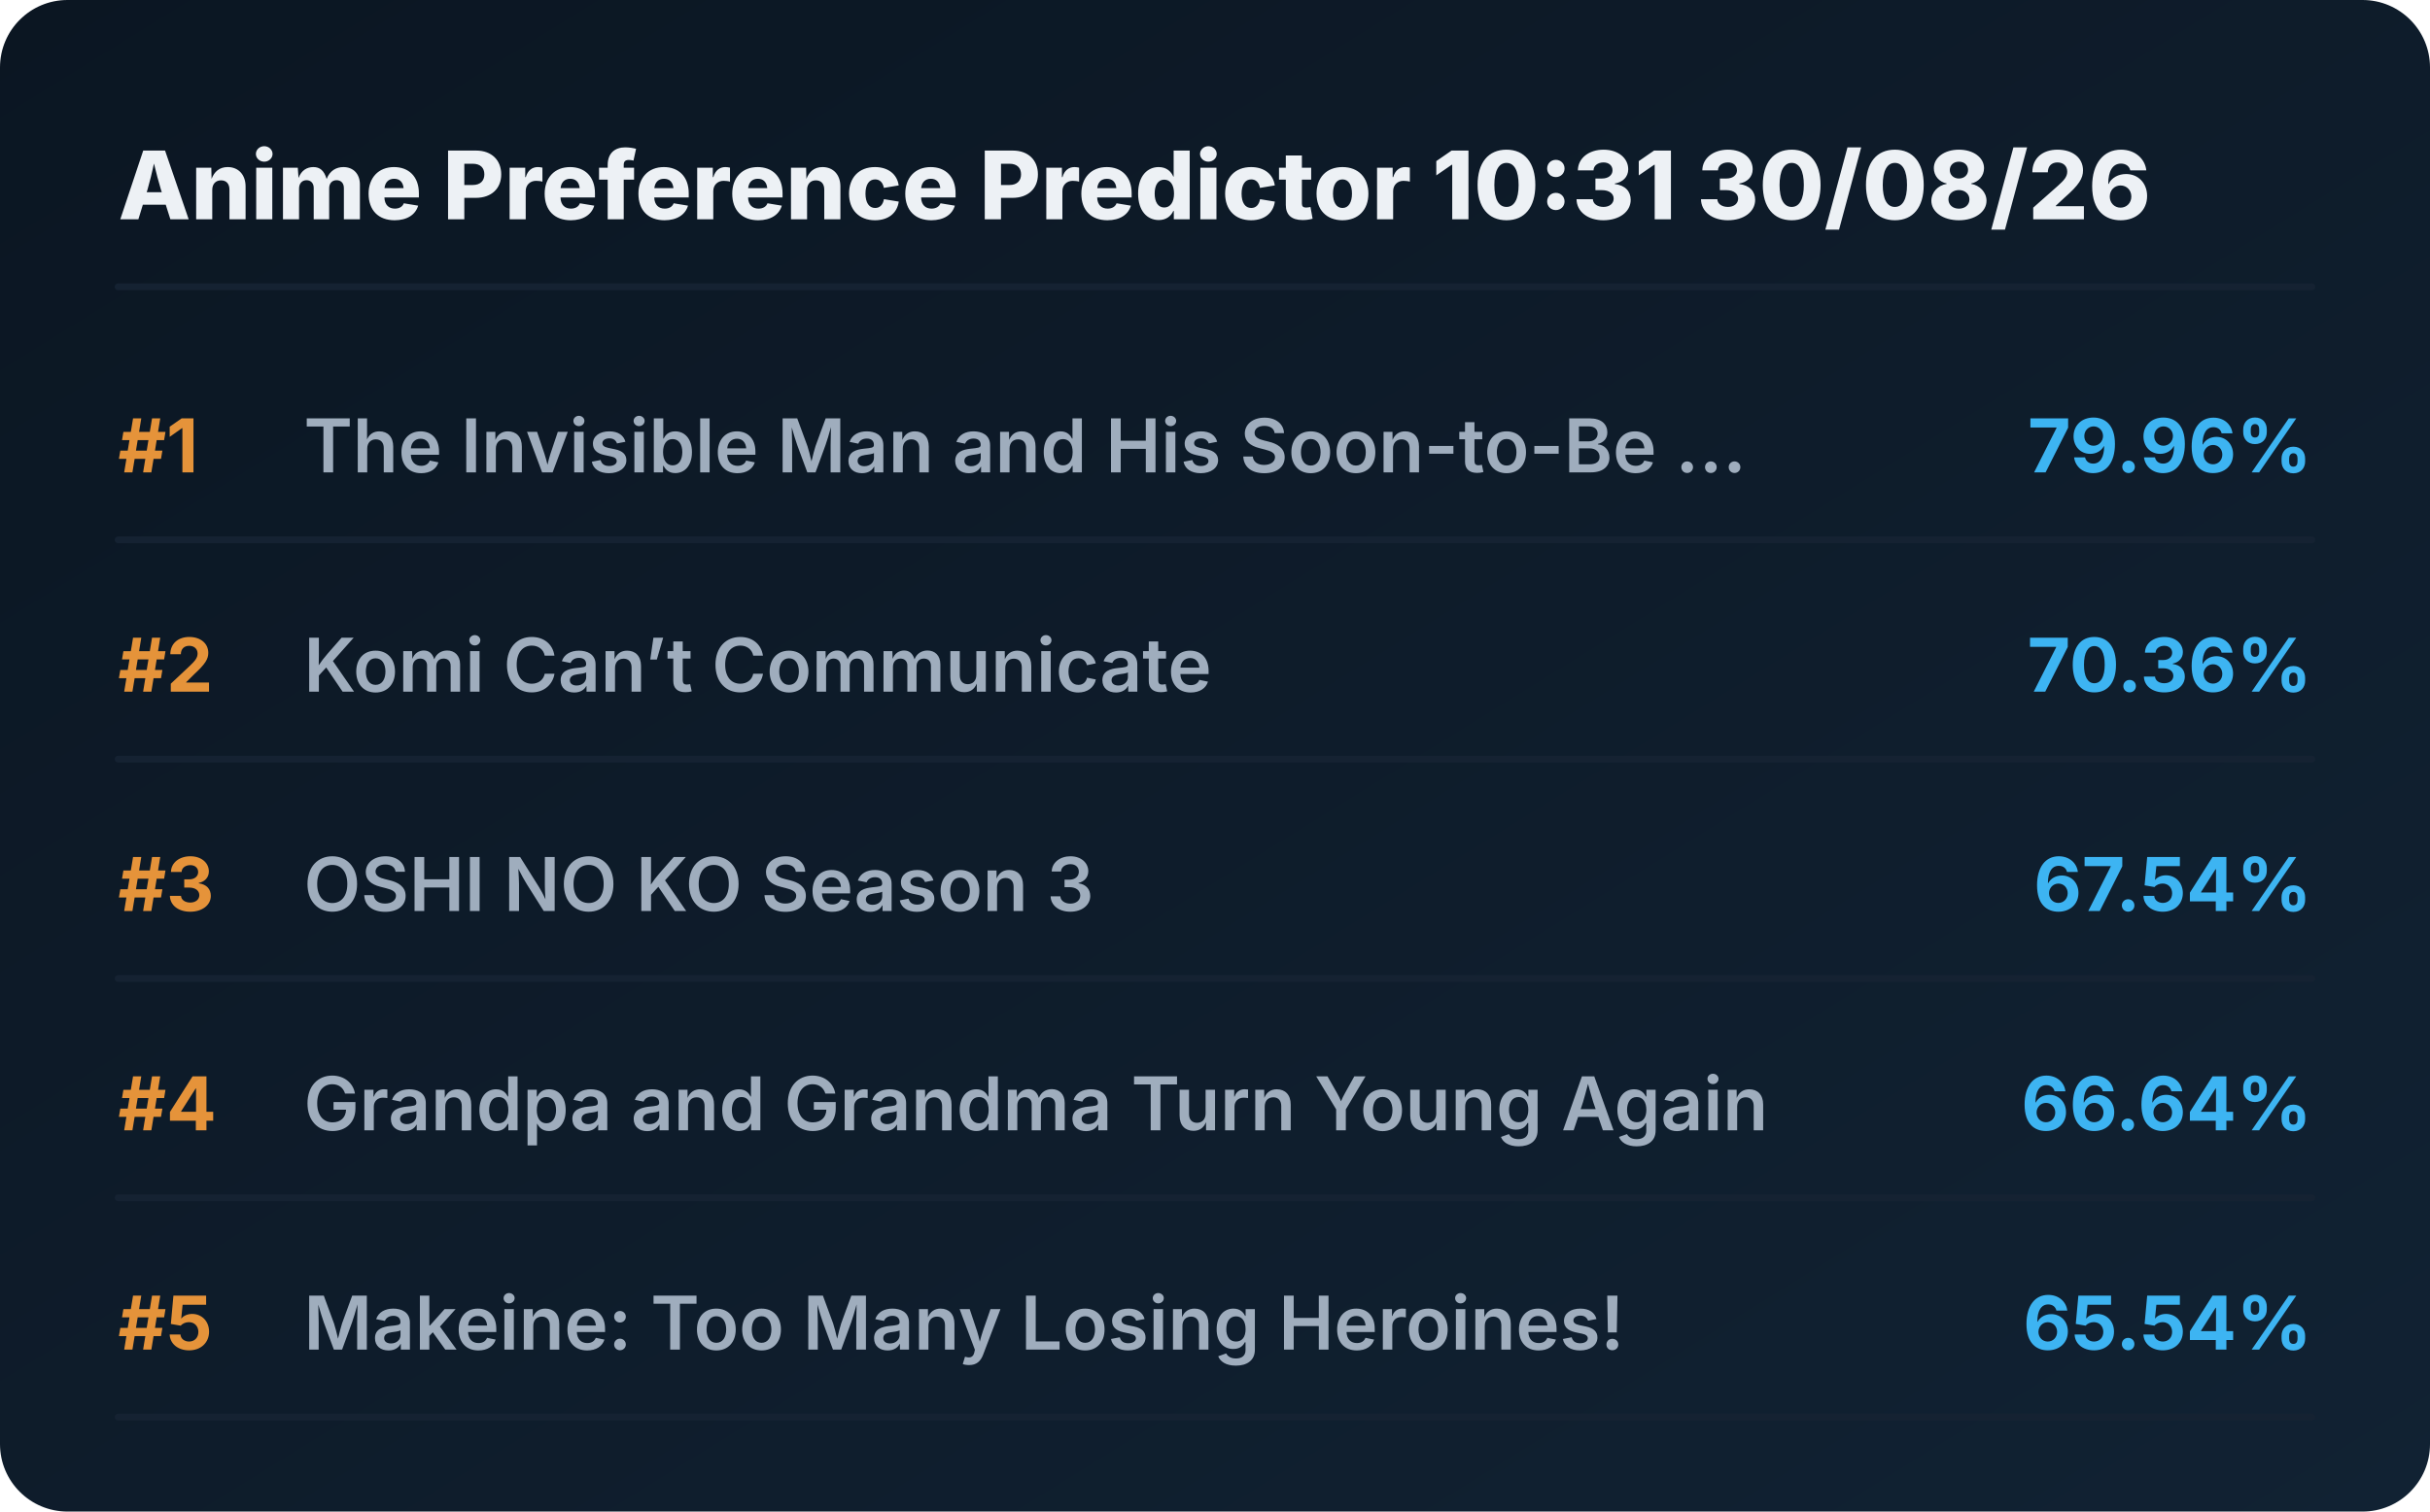
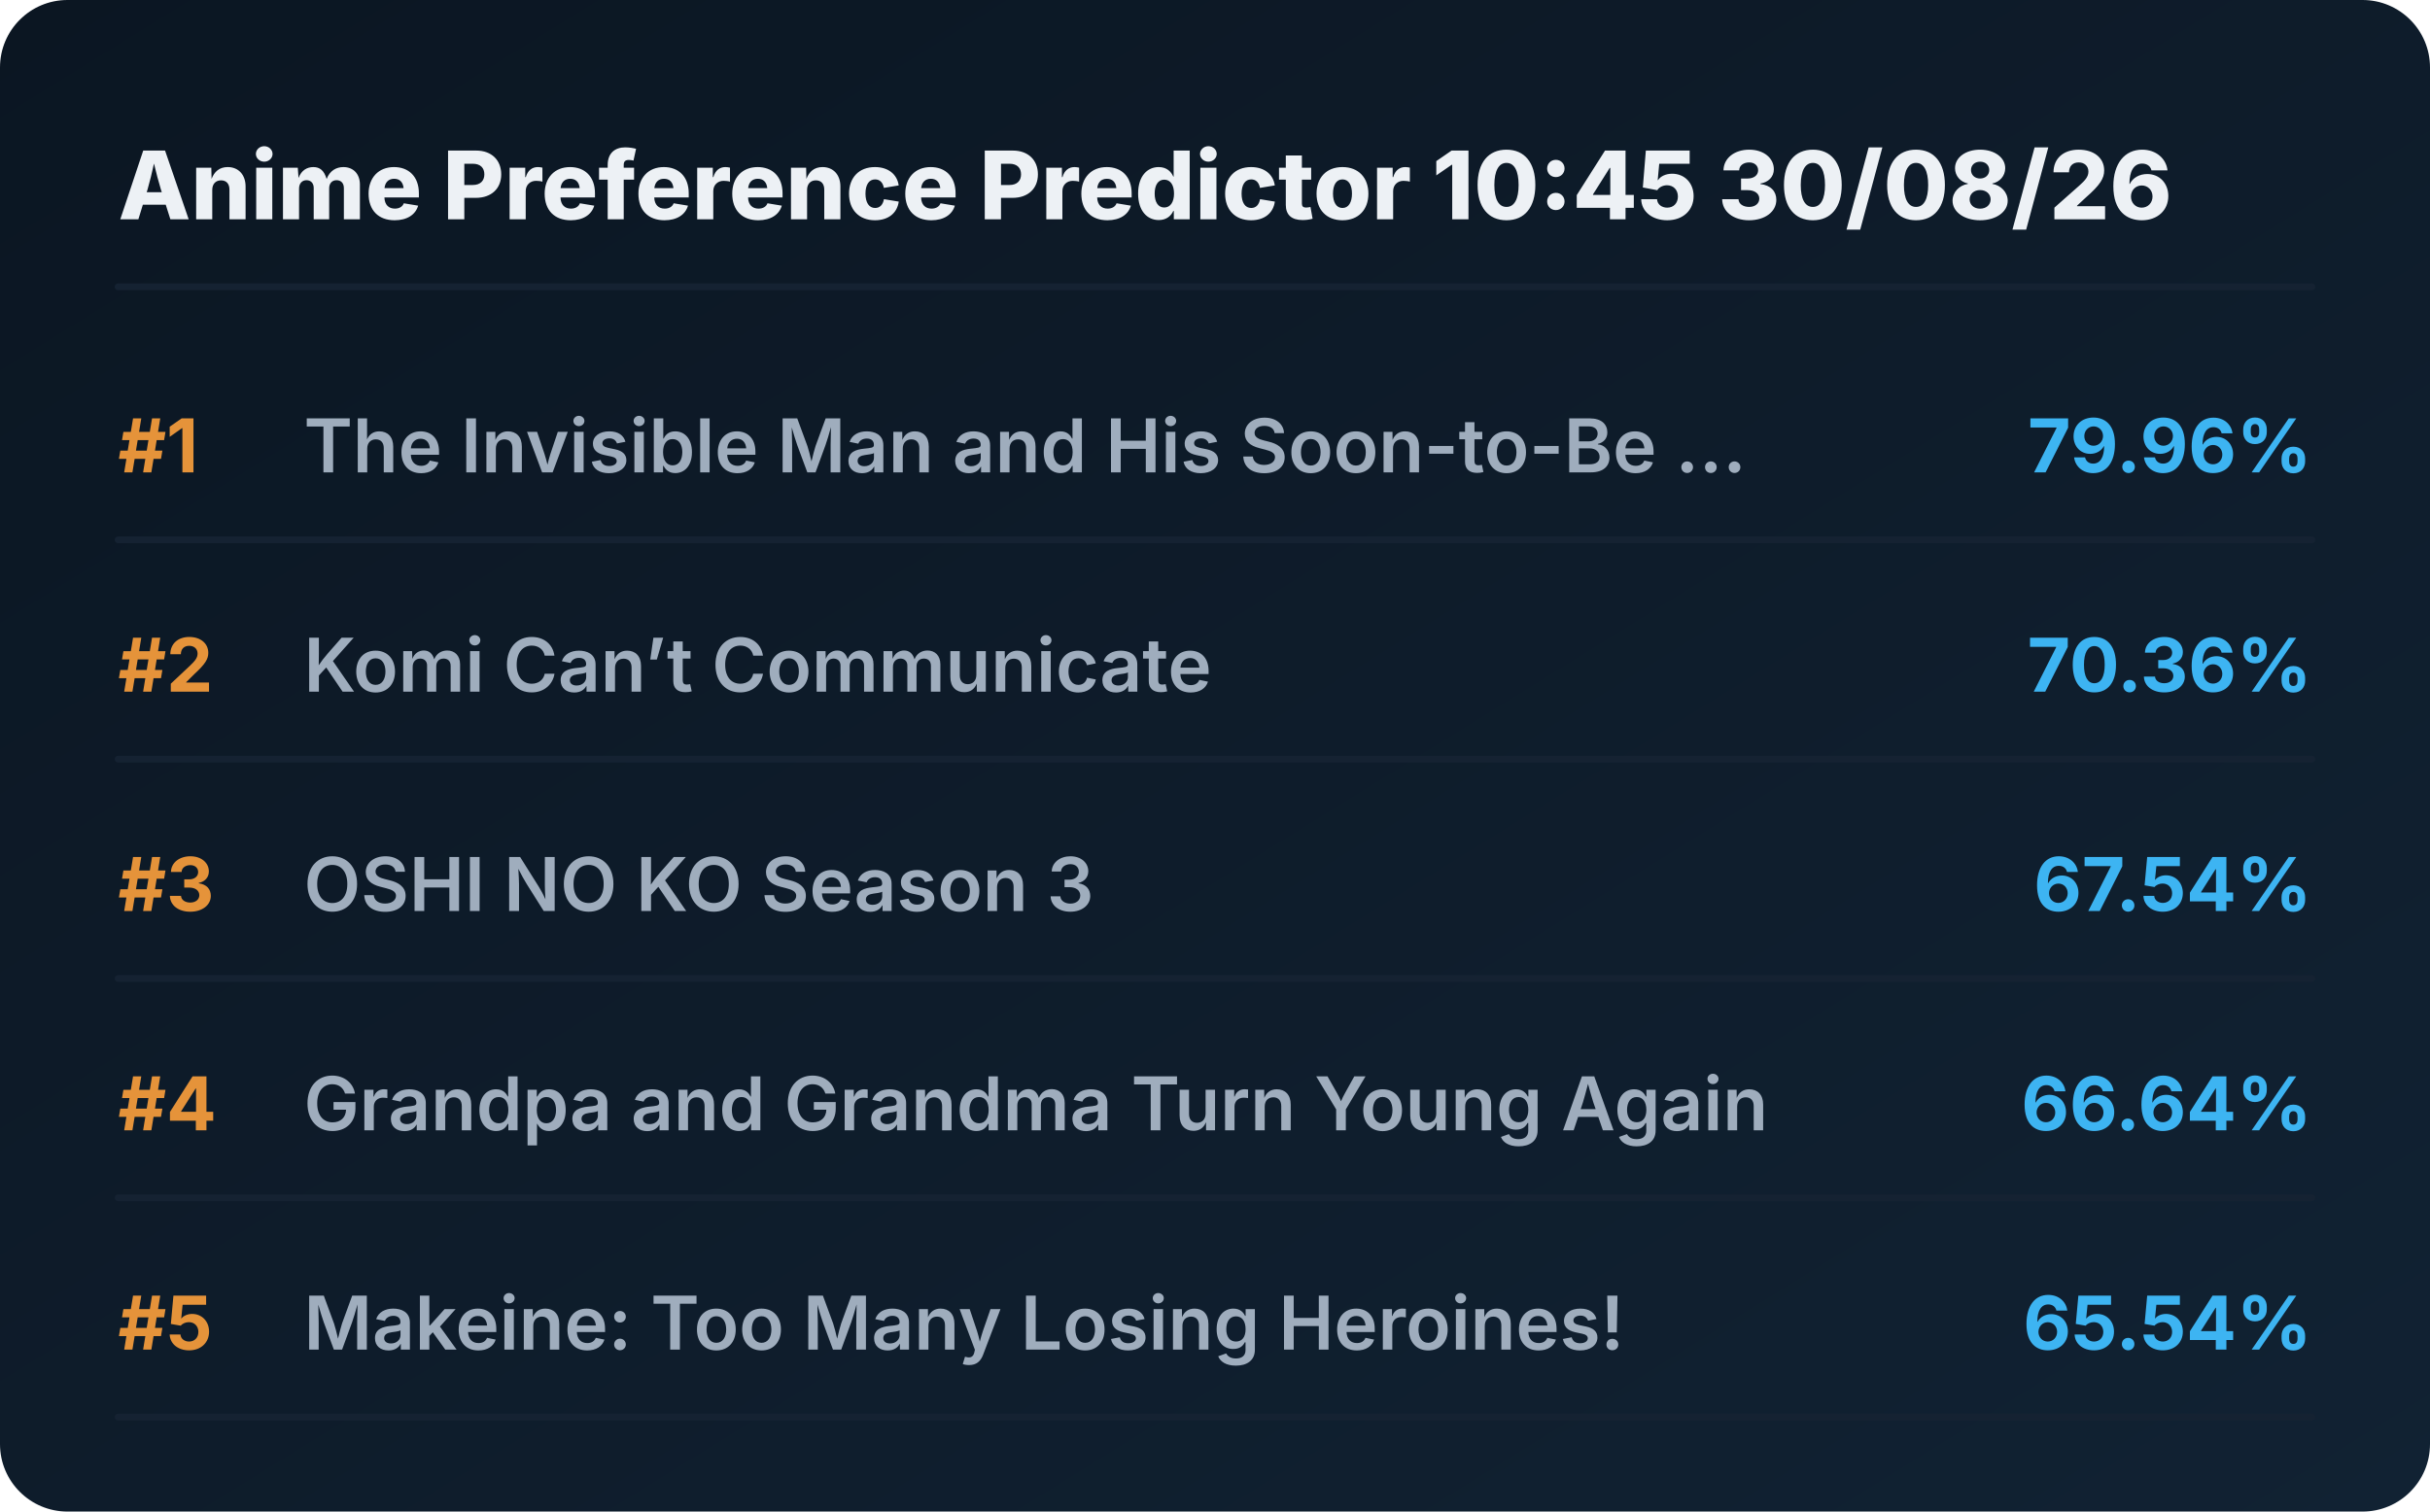
<svg xmlns="http://www.w3.org/2000/svg" viewBox="0 0 720 448" preserveAspectRatio="xMidYMid meet" style="width: 100%; height: auto; max-width: 720px;">
  <defs>
    <linearGradient id="boxGrad" x1="0%" y1="0%" x2="100%" y2="100%">
      <stop offset="0%" stop-color="#0b1622" />
      <stop offset="100%" stop-color="#112233" />
    </linearGradient>
    <clipPath id="titleClip">
      <rect x="90" y="0" width="510" height="100%" />
    </clipPath>
  </defs>
  <style>
    .bg { fill: url(#boxGrad); rx: 20px; }
    .header { font-family: 'Overpass', 'Inter', system-ui, sans-serif; font-weight: 800; font-size: 28px; fill: #edf1f5; }
    .rank { font-family: 'Overpass', 'Inter', system-ui, sans-serif; font-weight: 700; font-size: 22px; fill: #e5933a; }
    .title { font-family: 'Overpass', 'Inter', system-ui, sans-serif; font-weight: 600; font-size: 22px; fill: #9fadbd; }
    .score { font-family: 'Overpass', 'Inter', system-ui, sans-serif; font-weight: 700; font-size: 22px; fill: #3db4f2; }
    .line { stroke: #152232; stroke-width: 2; stroke-linecap: round; }
  </style>
  <rect class="bg" width="720" height="448" />
-   <text x="35" y="65" class="header">Anime Preference Predictor 10:31 30/08/26</text>
+   <text x="35" y="65" class="header">Anime Preference Predictor 10:45 30/08/26</text>
  <line x1="35" y1="85" x2="685" y2="85" class="line" />
  <g transform="translate(0, 0)">
    <text x="35" y="140" class="rank">#1</text>
    <text x="90" y="140" class="title">The Invisible Man and His Soon-to-Be ...</text>
    <text x="685" y="140" class="score" text-anchor="end">79.96%</text>
    <line x1="35" y1="160" x2="685" y2="160" class="line" />
  </g>
  <g transform="translate(0, 65)">
    <text x="35" y="140" class="rank">#2</text>
    <text x="90" y="140" class="title">Komi Can’t Communicate</text>
    <text x="685" y="140" class="score" text-anchor="end">70.36%</text>
    <line x1="35" y1="160" x2="685" y2="160" class="line" />
  </g>
  <g transform="translate(0, 130)">
    <text x="35" y="140" class="rank">#3</text>
    <text x="90" y="140" class="title">OSHI NO KO Season 3</text>
    <text x="685" y="140" class="score" text-anchor="end">67.54%</text>
    <line x1="35" y1="160" x2="685" y2="160" class="line" />
  </g>
  <g transform="translate(0, 195)">
    <text x="35" y="140" class="rank">#4</text>
    <text x="90" y="140" class="title">Grandpa and Grandma Turn Young Again</text>
    <text x="685" y="140" class="score" text-anchor="end">66.64%</text>
    <line x1="35" y1="160" x2="685" y2="160" class="line" />
  </g>
  <g transform="translate(0, 260)">
    <text x="35" y="140" class="rank">#5</text>
    <text x="90" y="140" class="title">Makeine: Too Many Losing Heroines!</text>
    <text x="685" y="140" class="score" text-anchor="end">65.54%</text>
    <line x1="35" y1="160" x2="685" y2="160" class="line" />
  </g>
</svg>
